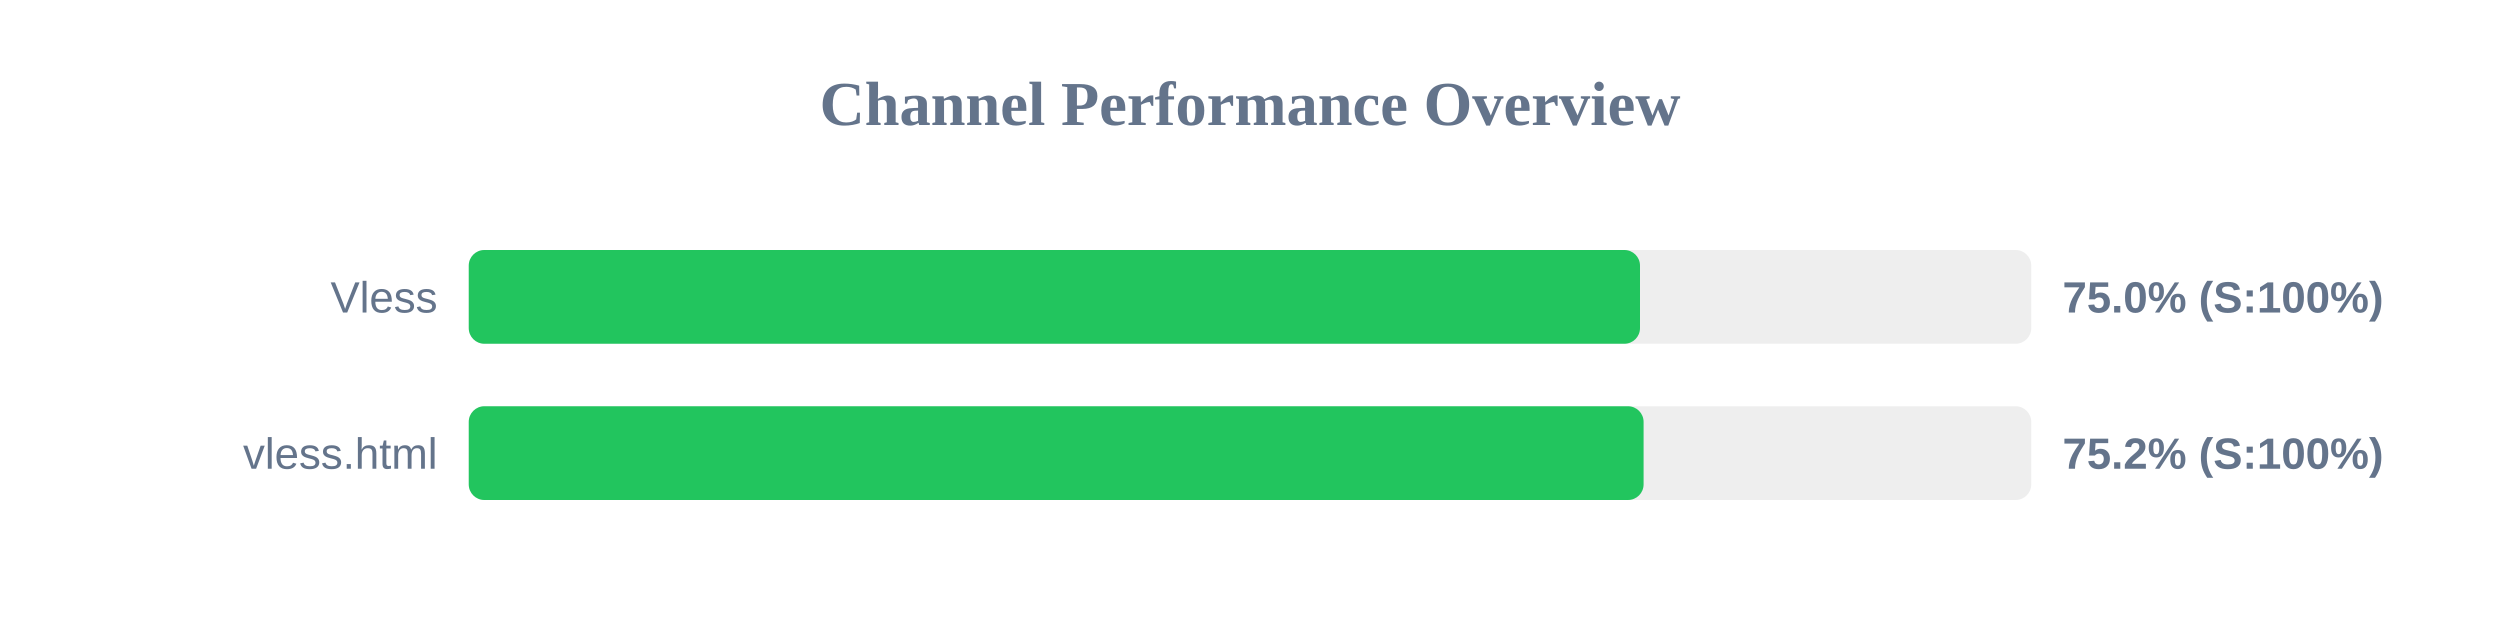
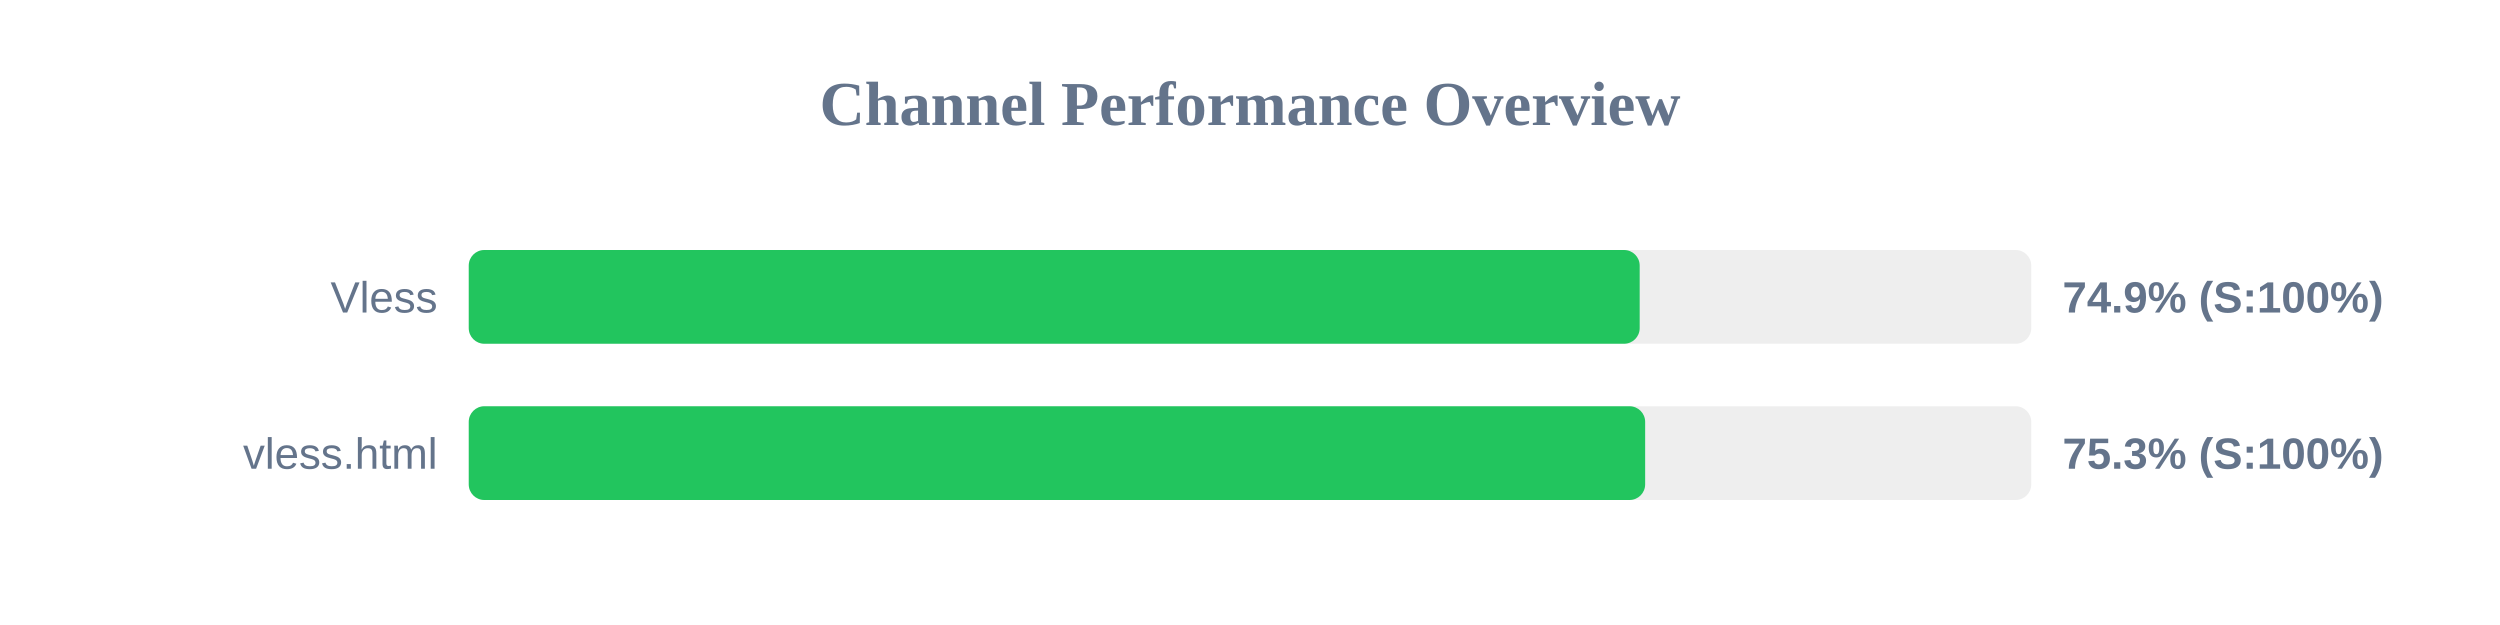
<svg xmlns="http://www.w3.org/2000/svg" width="800" height="200" version="1.1">
  <style>
        .row { font: 14px Arial; fill: #64748b; }
        .score { font: bold 14px Arial; fill: #64748b; }
    </style>
  <text x="400" y="40" text-anchor="middle" font-size="20px" font-weight="bold" fill="#64748b">Channel Performance Overview</text>
  <rect x="150" y="80" width="500" height="30" fill="#eee" rx="5" />
-   <rect x="150" y="80" width="374.8" height="30" fill="#22c55e" rx="5" />
+   <rect x="150" y="80" width="374.7" height="30" fill="#22c55e" rx="5" />
  <text x="140" y="100" text-anchor="end" class="row">Vless</text>
-   <text x="660" y="100" text-anchor="start" class="score">75.0% (S:100%)</text>
+   <text x="660" y="100" text-anchor="start" class="score">74.9% (S:100%)</text>
  <rect x="150" y="130" width="500" height="30" fill="#eee" rx="5" />
-   <rect x="150" y="130" width="375.95" height="30" fill="#22c55e" rx="5" />
+   <rect x="150" y="130" width="376.45" height="30" fill="#22c55e" rx="5" />
  <text x="140" y="150" text-anchor="end" class="row">vless.html</text>
-   <text x="660" y="150" text-anchor="start" class="score">75.2% (S:100%)</text>
+   <text x="660" y="150" text-anchor="start" class="score">75.3% (S:100%)</text>
</svg>
